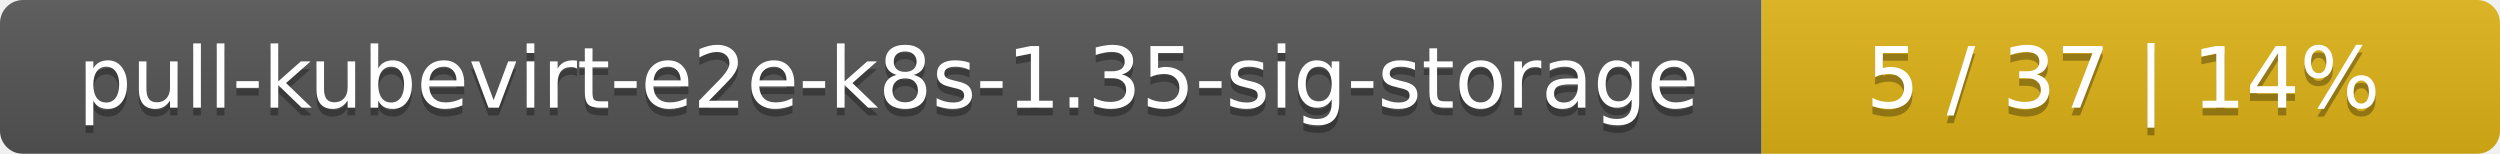
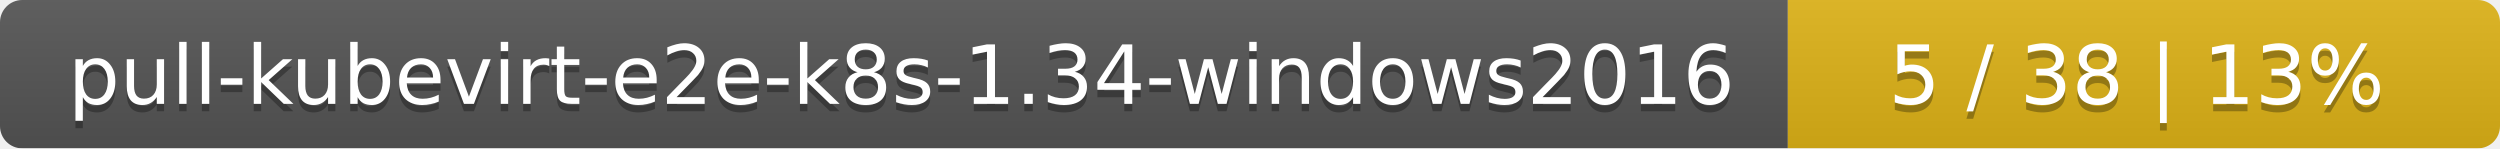
- <svg xmlns="http://www.w3.org/2000/svg" width="325" height="20">
+ <svg xmlns="http://www.w3.org/2000/svg" width="337" height="20">
  <linearGradient id="smooth" x2="0" y2="100%">
    <stop offset="0" stop-color="#bbb" stop-opacity=".1" />
    <stop offset="1" stop-opacity=".1" />
  </linearGradient>
  <mask id="round">
-     <rect width="325" height="20" rx="3" fill="#fff" />
+     <rect width="337" height="20" rx="3" fill="#fff" />
  </mask>
  <g mask="url(#round)">
-     <rect width="229" height="20" fill="#555" />
-     <rect x="229" width="96" height="20" fill="#dfb317" />
-     <rect width="325" height="20" fill="url(#smooth)" />
+     <rect width="241" height="20" fill="#555" />
+     <rect x="241" width="96" height="20" fill="#dfb317" />
+     <rect width="337" height="20" fill="url(#smooth)" />
  </g>
  <g fill="#fff" text-anchor="middle" font-family="DejaVu Sans,Verdana,Geneva,sans-serif" font-size="11">
-     <text x="115.5" y="15" fill="#010101" fill-opacity=".3">pull-kubevirt-e2e-k8s-1.35-sig-storage</text>
-     <text x="115.5" y="14">pull-kubevirt-e2e-k8s-1.35-sig-storage</text>
-     <text x="276" y="15" fill="#010101" fill-opacity=".3">5 / 37    |    14%</text>
-     <text x="276" y="14">5 / 37    |    14%</text>
+     <text x="121.5" y="15" fill="#010101" fill-opacity=".3">pull-kubevirt-e2e-k8s-1.34-windows2016</text>
+     <text x="121.5" y="14">pull-kubevirt-e2e-k8s-1.34-windows2016</text>
+     <text x="288" y="15" fill="#010101" fill-opacity=".3">5 / 38    |    13%</text>
+     <text x="288" y="14">5 / 38    |    13%</text>
  </g>
</svg>
